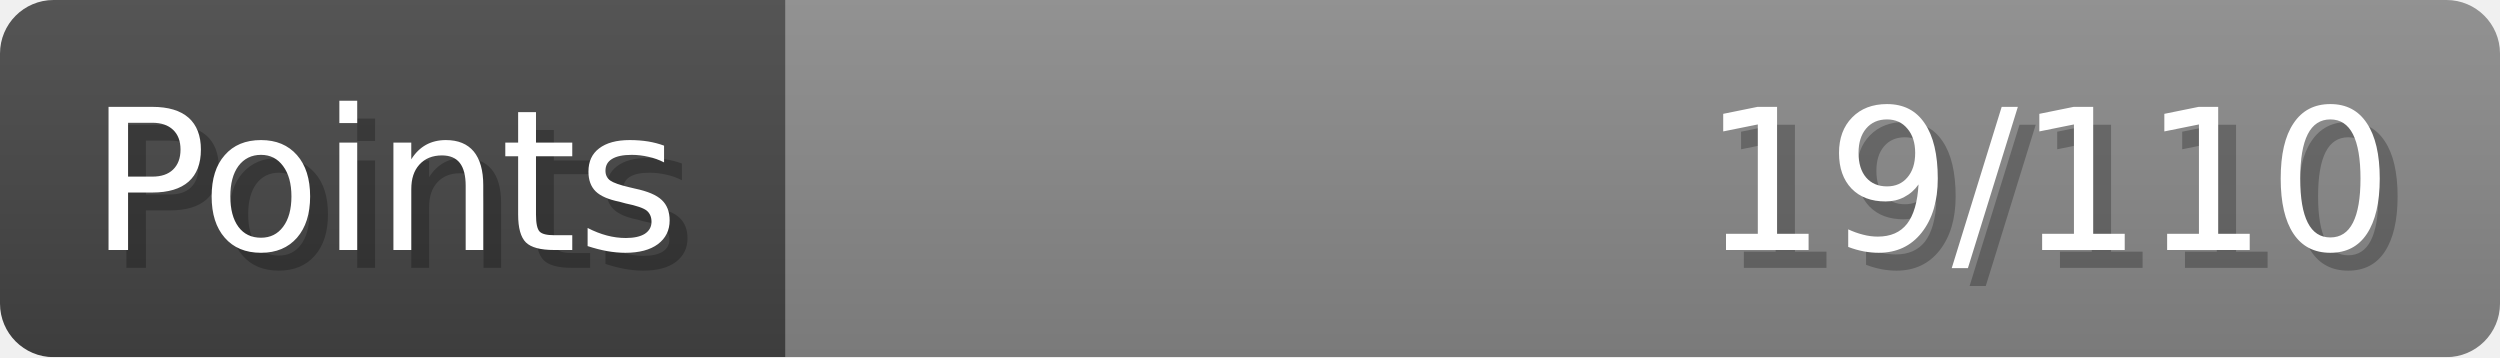
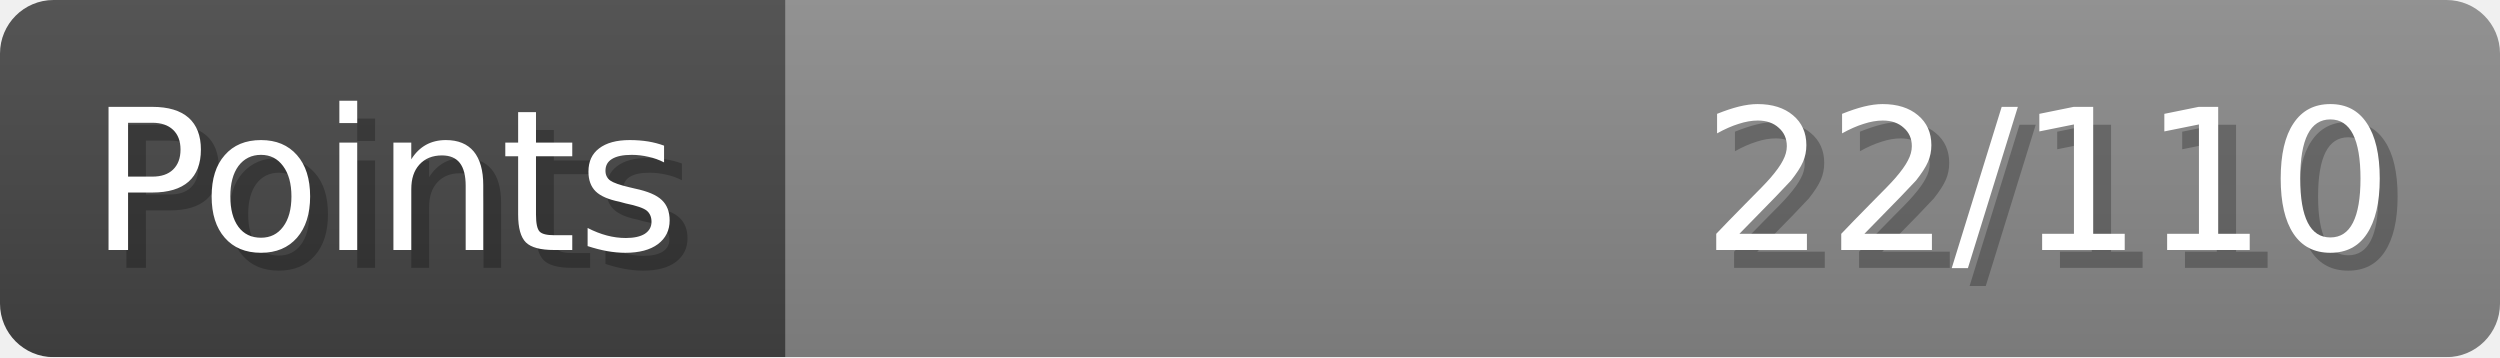
- <svg xmlns="http://www.w3.org/2000/svg" width="140px" height="20px" role="img" aria-label="Points: 19/110">
+ <svg xmlns="http://www.w3.org/2000/svg" width="140px" height="20px" role="img" aria-label="Points: 22/110">
  <linearGradient id="a" x2="0" y2="100%">
    <stop offset="0" stop-opacity=".1" stop-color="#EEE" />
    <stop offset="1" stop-opacity=".1" />
  </linearGradient>
  <mask id="m">
    <rect width="100%" height="100%" rx="3" fill="#FFF" />
  </mask>
  <g mask="url(#m)">
    <rect x="0" y="0" width="44" height="20" fill="#444" />
    <svg x="44" y="0" width="96" height="20">
      <rect width="100%" height="100%" fill="#888888" />
      <rect width="0%" height="100%" fill="#33CC11" transform="">
-         <animate attributeName="width" begin="0.5s" dur="600ms" from="0%" to="17%" repeatCount="1" fill="freeze" calcMode="spline" keyTimes="0; 1" keySplines="0.3, 0.61, 0.355, 1" />
+         <animate attributeName="width" begin="0.5s" dur="600ms" from="0%" to="20%" repeatCount="1" fill="freeze" calcMode="spline" keyTimes="0; 1" keySplines="0.3, 0.61, 0.355, 1" />
      </rect>
    </svg>
    <rect width="140" height="20" fill="url(#a)" />
  </g>
  <g aria-hidden="true" font-size="11" font-family="Verdana, DejaVu Sans, sans-serif" fill="#FFFFFF">
    <text x="6" y="15" fill="#000" opacity="0.25">Points</text>
    <text x="5" y="14">Points</text>
-     <text x="135" y="15" fill="#000" opacity="0.25" text-anchor="end">19/110</text>
-     <text x="134" y="14" text-anchor="end">19/110</text>
+     <text x="135" y="15" fill="#000" opacity="0.25" text-anchor="end">22/110</text>
+     <text x="134" y="14" text-anchor="end">22/110</text>
  </g>
</svg>
